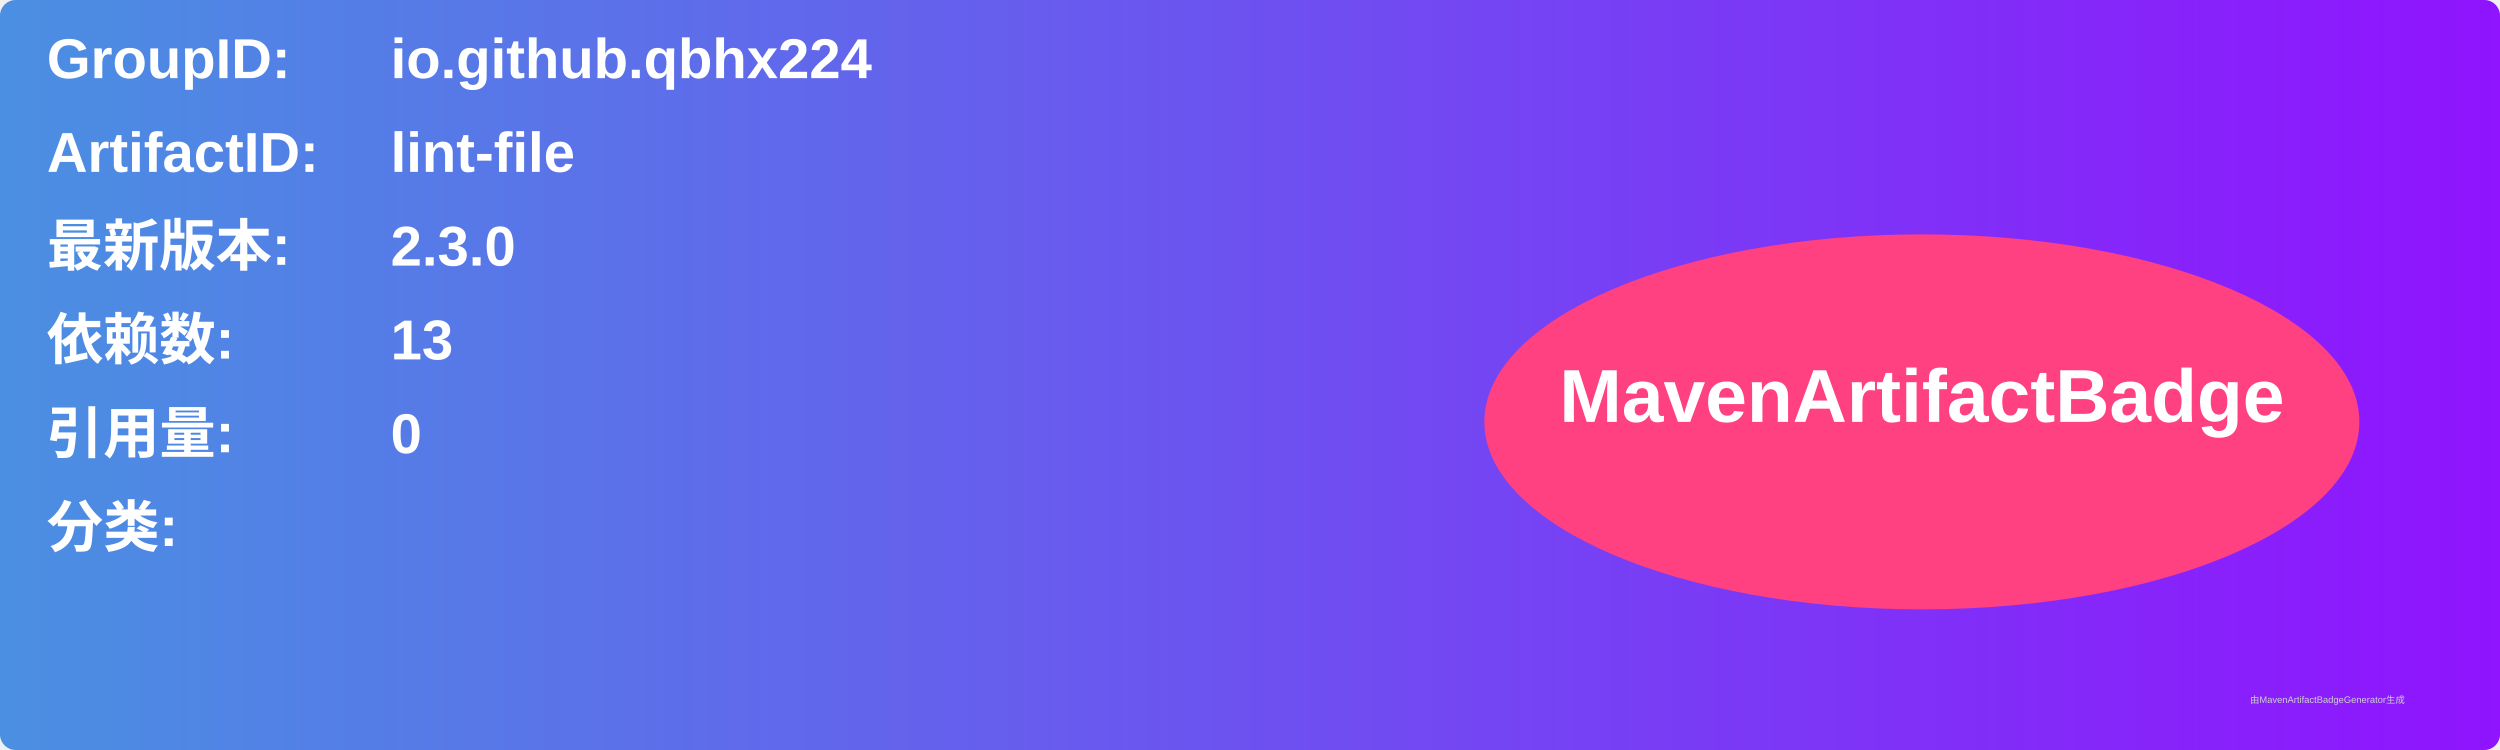
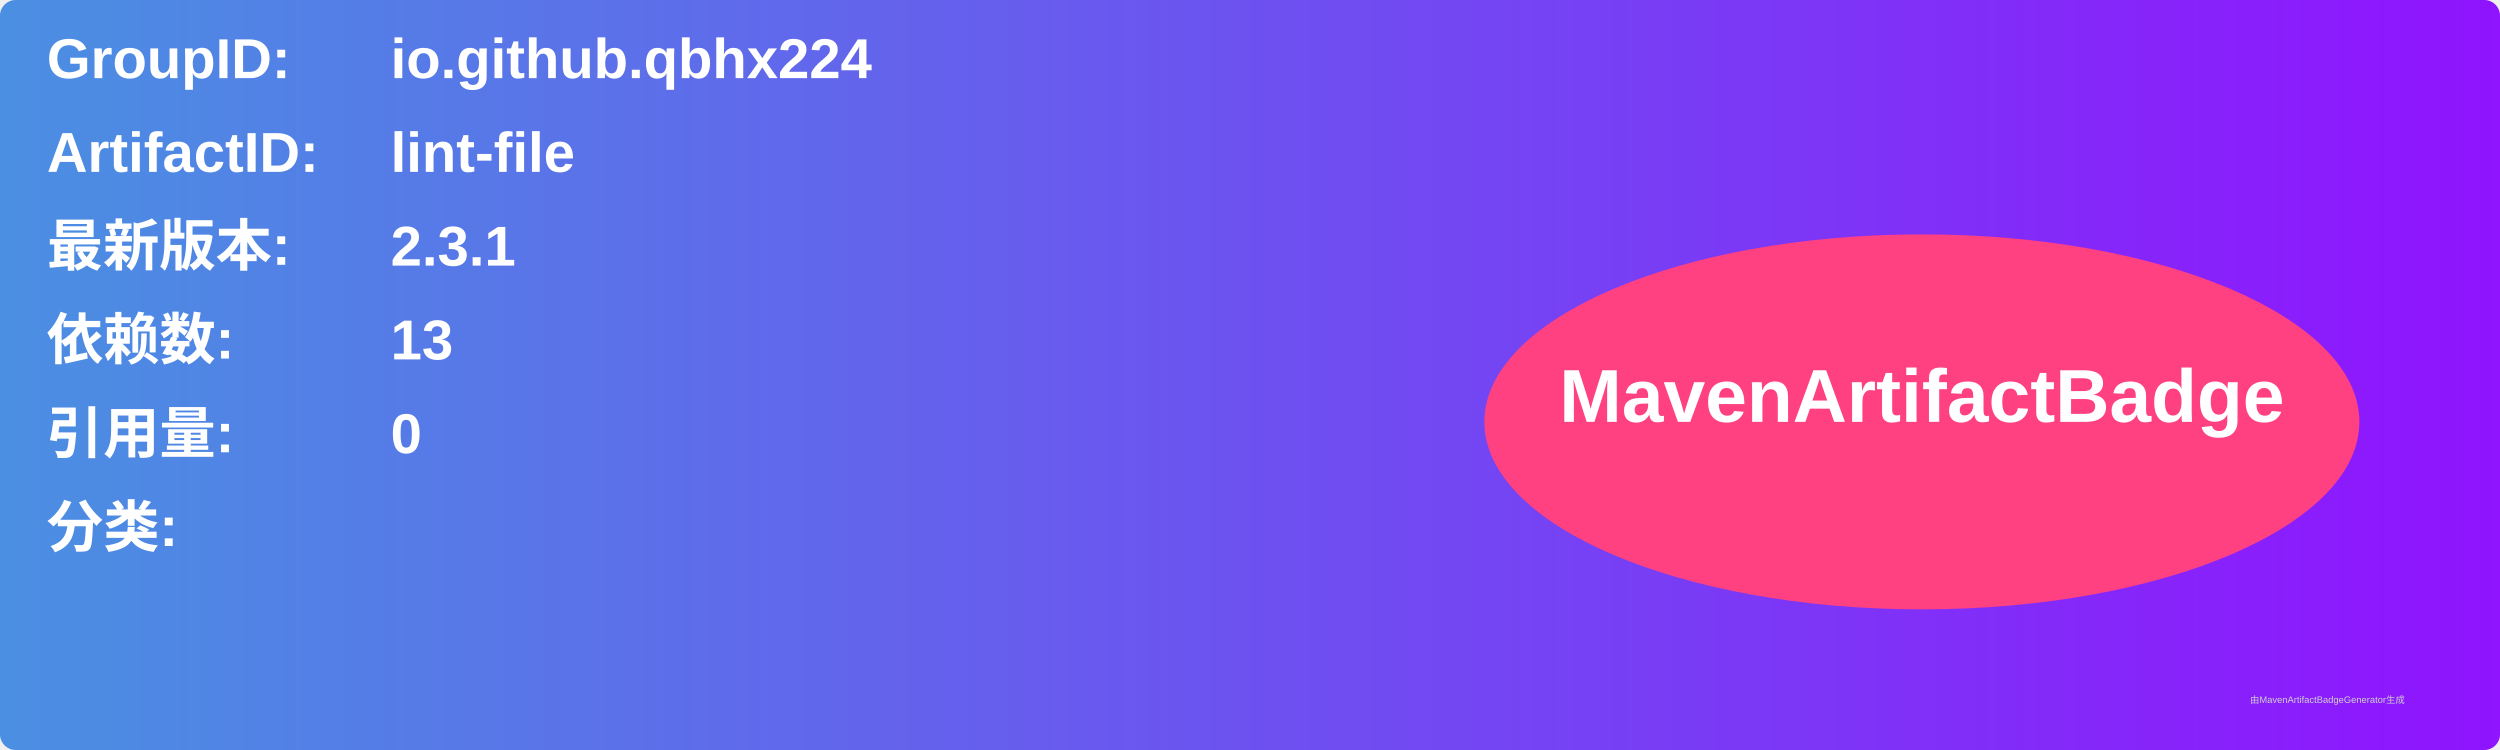
<svg xmlns="http://www.w3.org/2000/svg" width="800" height="240" viewBox="0 0 800 240">
  <linearGradient id="grad" x1="0%" y1="0%" x2="100%" y2="0%">
    <stop offset="0%" stop-color="#4a90e2" />
    <stop offset="100%" stop-color="#9013fe" />
  </linearGradient>
  <rect width="100%" height="100%" rx="5" ry="5" fill="url(#grad)" />
  <g transform="translate(15, 15)">
    <text x="0" y="10" font-family="Arial" font-size="18" fill="white" font-weight="bold" width="260">GroupID:</text>
    <text x="110" y="10" font-family="Arial" font-size="18" fill="white" font-weight="bold" width="460">io.github.qbhx224</text>
    <text x="0" y="40" font-family="Arial" font-size="18" fill="white" font-weight="bold" width="260">ArtifactID:</text>
    <text x="110" y="40" font-family="Arial" font-size="18" fill="white" font-weight="bold" width="460">lint-file</text>
    <text x="0" y="70" font-family="Arial" font-size="18" fill="white" font-weight="bold">最新版本:</text>
    <text x="110" y="70" font-family="Arial" font-size="18" fill="white" font-weight="bold">
-       <tspan font-weight="bold">2.3.0</tspan>
+       <tspan font-weight="bold">2.3.1</tspan>
    </text>
    <text x="0" y="100" font-family="Arial" font-size="18" fill="white" font-weight="bold">依赖数: </text>
    <text x="110" y="100" font-family="Arial" font-size="18" fill="white">
      <tspan font-weight="bold">13</tspan>
    </text>
    <text x="0" y="130" font-family="Arial" font-size="18" fill="white" font-weight="bold">引用量: </text>
    <text x="110" y="130" font-family="Arial" font-size="18" fill="white">
      <tspan font-weight="bold">0</tspan>
    </text>
    <text x="0" y="160" font-family="Arial" font-size="18" fill="white" font-weight="bold">分类:</text>
    <text x="10" y="190" font-family="Arial" font-size="10" fill="white">
      <tspan font-weight="bold" />
    </text>
    <ellipse cx="600" cy="120" rx="140" ry="60" fill="#ff4081" />
    <text x="600" y="120" text-anchor="middle" font-family="Arial" font-size="24" fill="white" font-weight="bold">MavenArtifactBadge</text>
  </g>
  <text x="720" y="225" font-family="Arial" font-size="3" fill="#d0d0d0">由MavenArtifactBadgeGenerator生成</text>
</svg>
